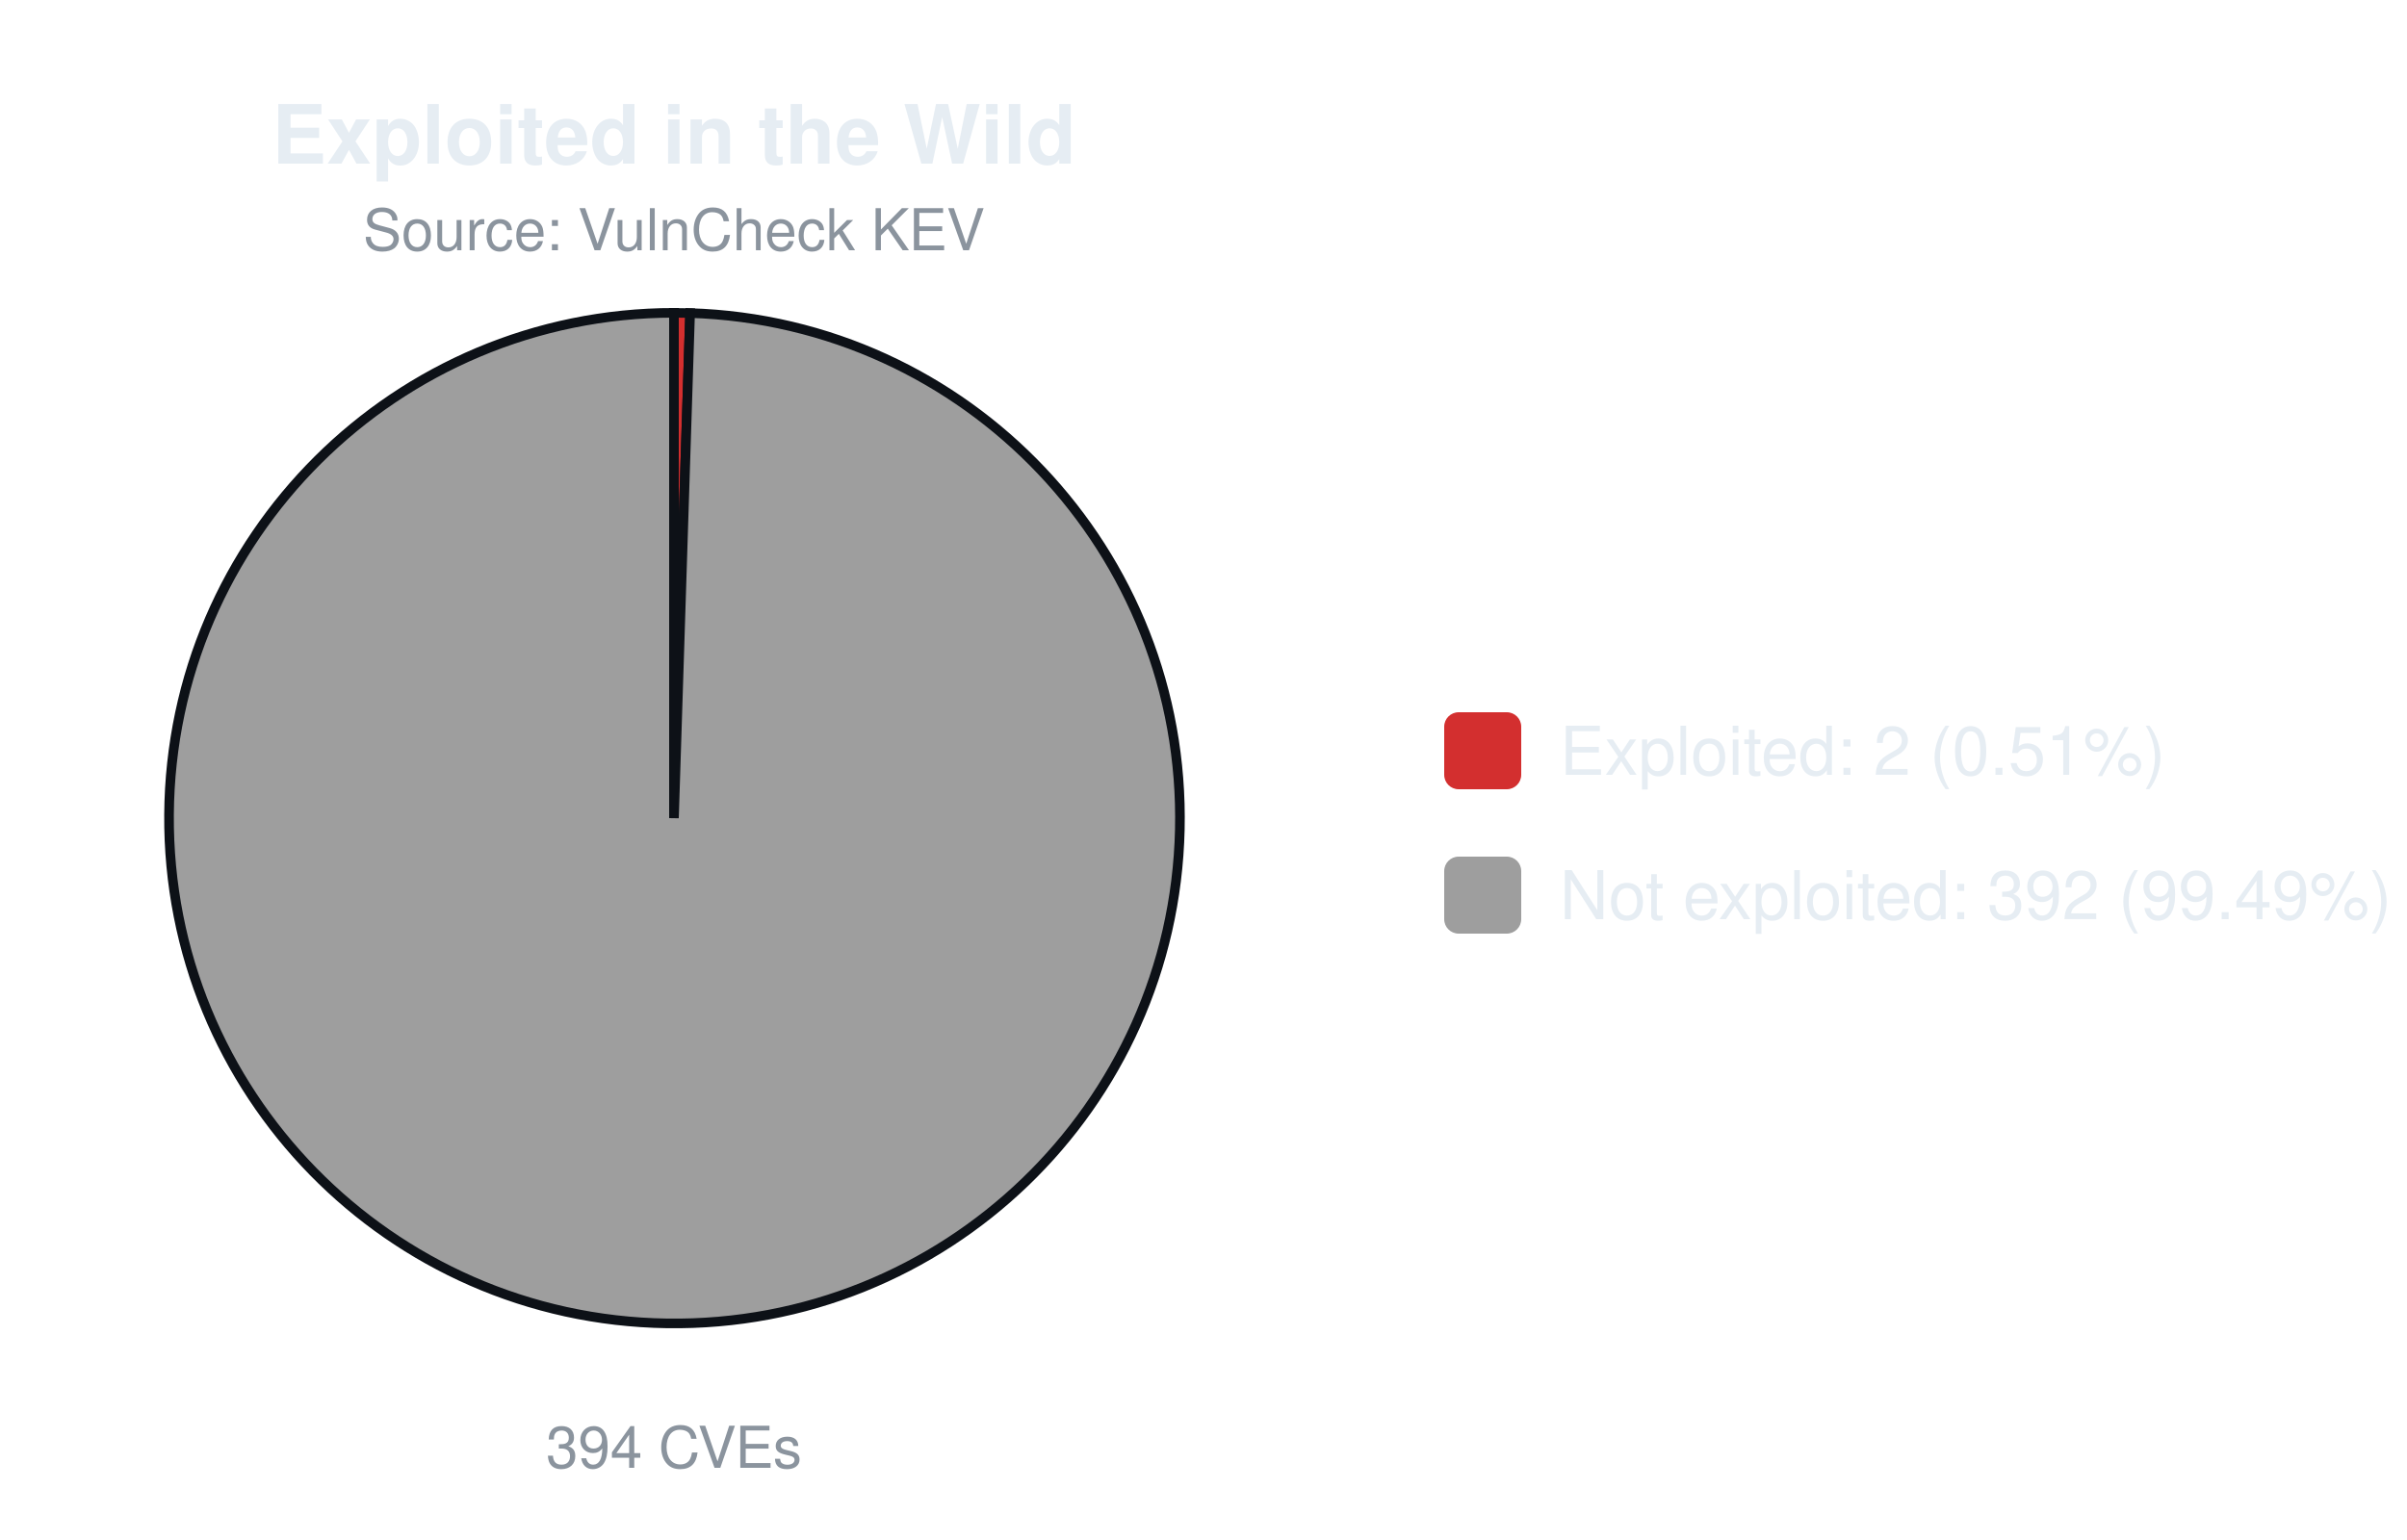
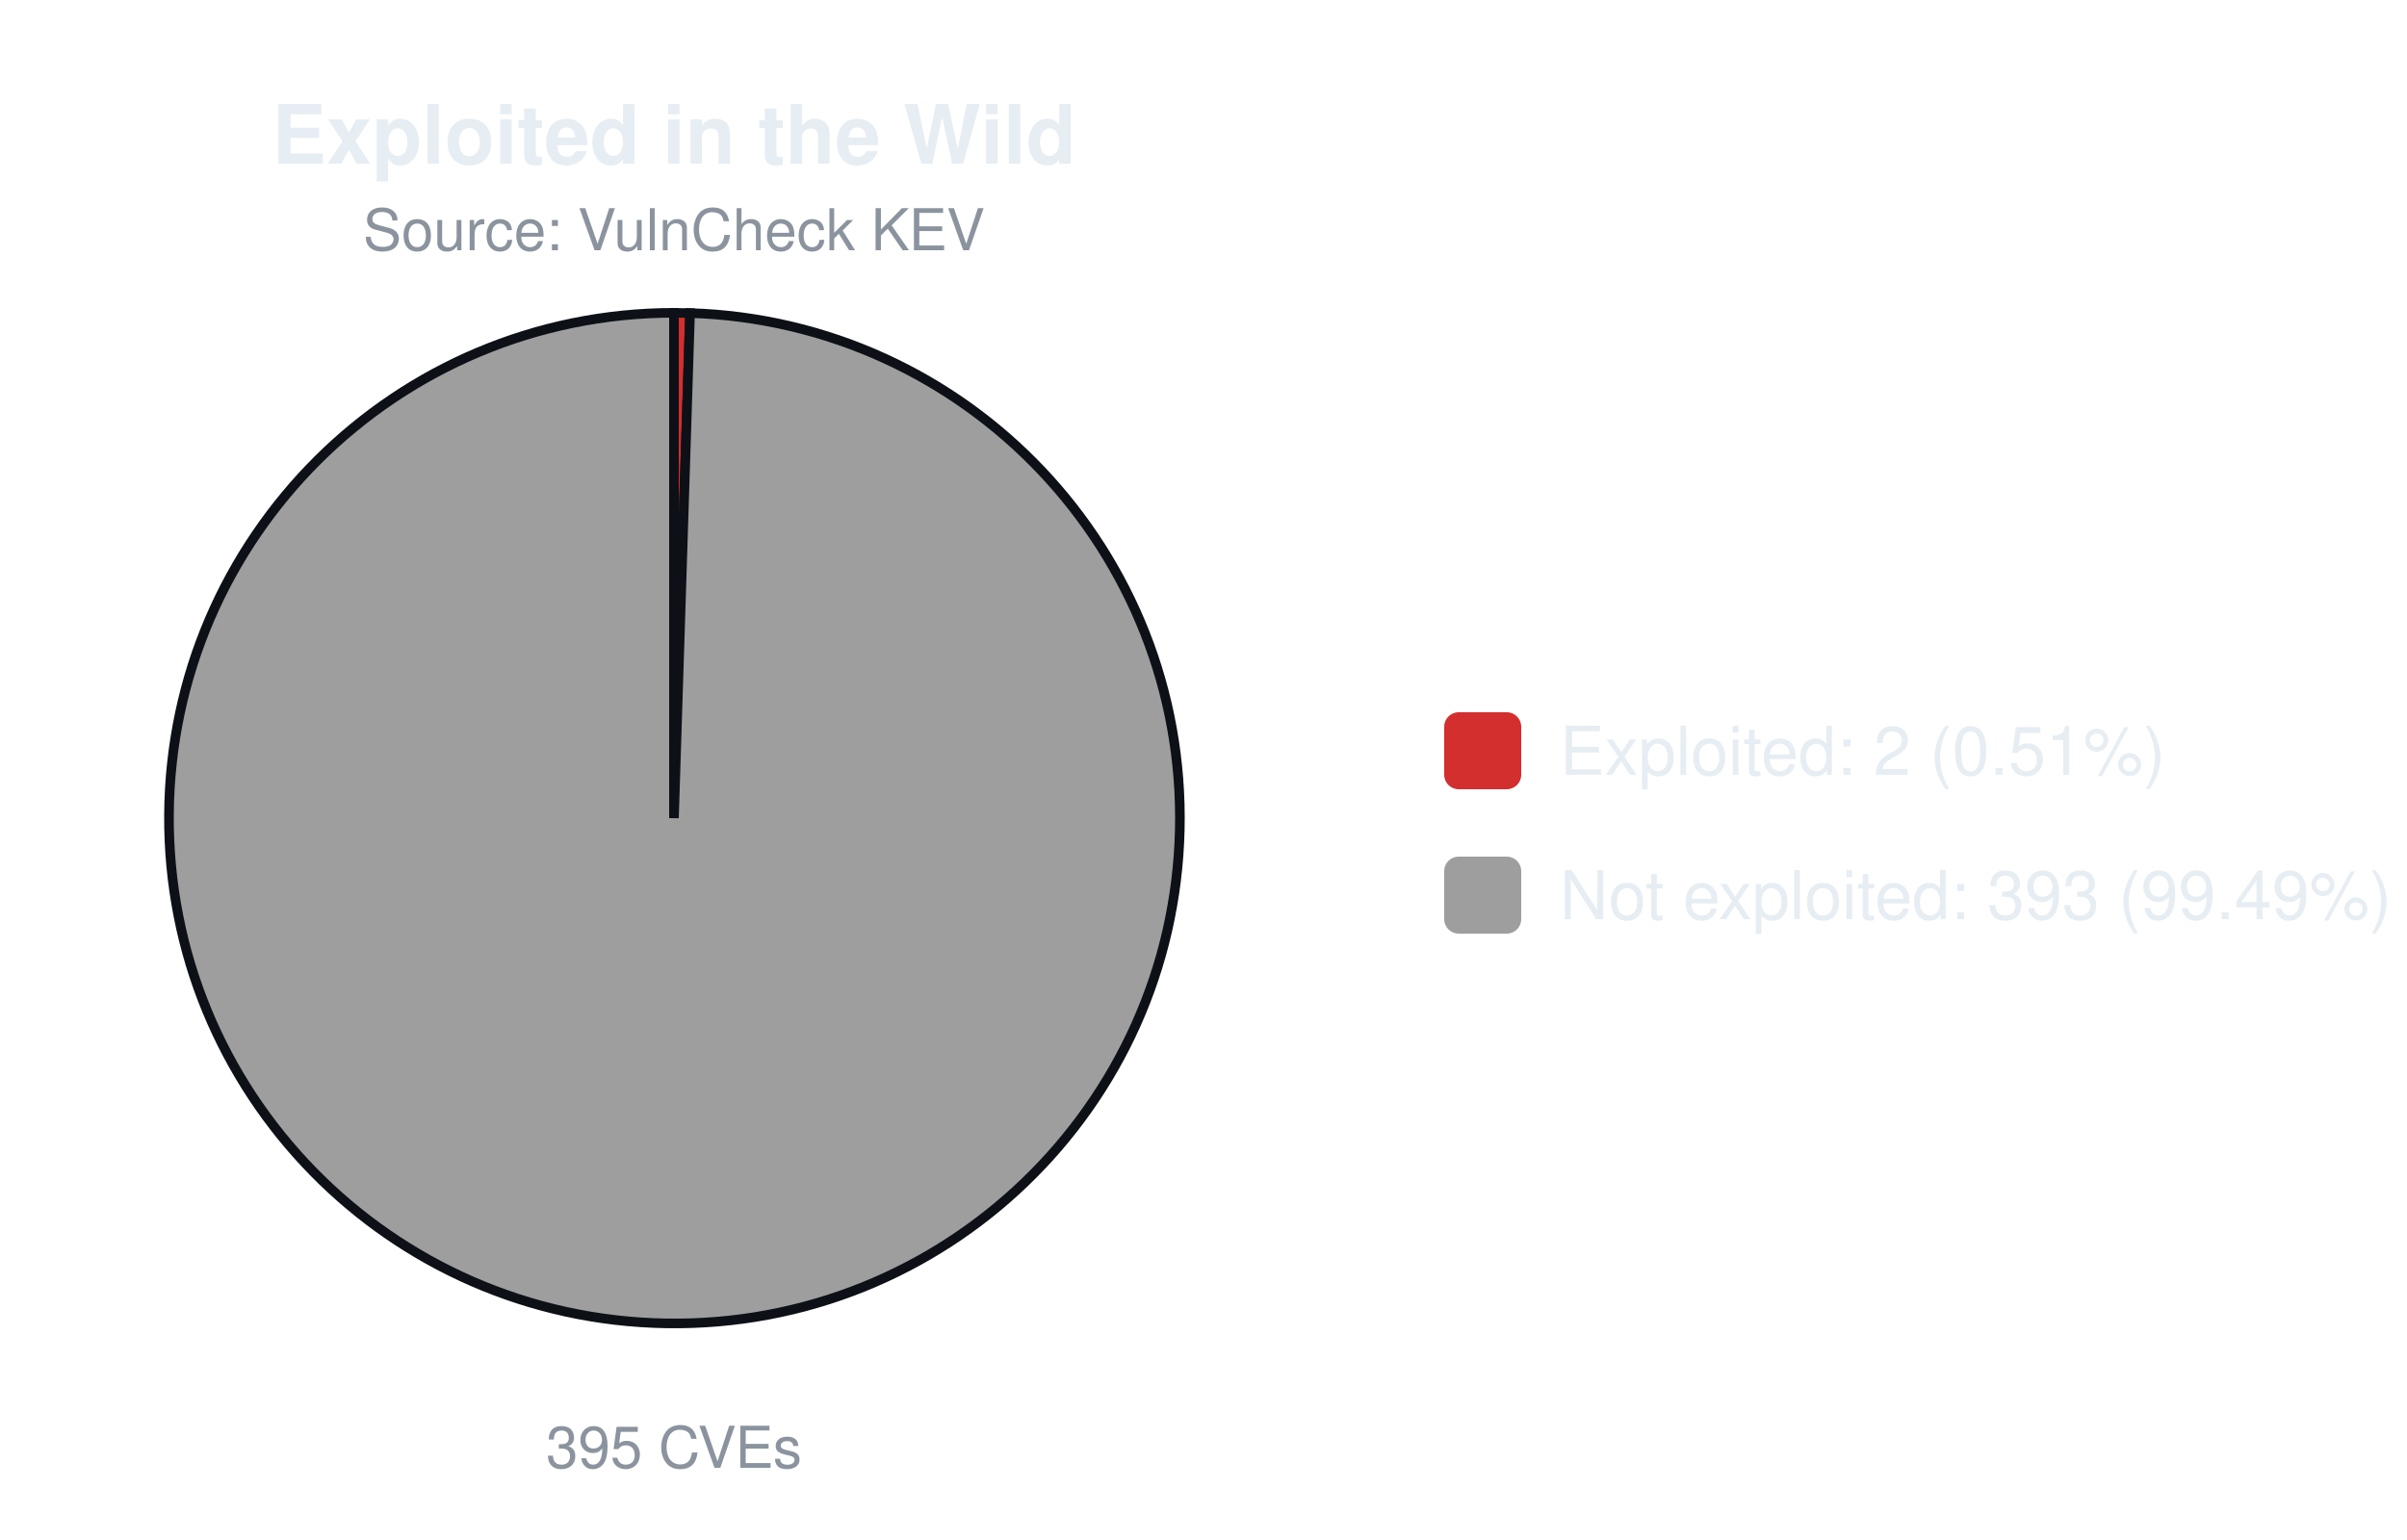
<svg xmlns="http://www.w3.org/2000/svg" width="500" height="320" viewBox="0 0 500 320" font-family="-apple-system,Segoe UI,Helvetica,Arial,sans-serif">
  <text x="140.0" y="34" font-size="17" font-weight="600" text-anchor="middle" fill="#e6edf3">Exploited in the Wild</text>
  <text x="140.0" y="52" font-size="12" text-anchor="middle" fill="#8b949e">Source: VulnCheck KEV</text>
-   <path d="M140.00,170.00 L140.00,65.00 A105.0,105.0 0 0 1 143.35,65.05 Z" fill="#d32f2f" stroke="#0d1117" stroke-width="2" />
-   <path d="M140.00,170.00 L143.35,65.05 A105.0,105.0 0 1 1 140.00,65.00 Z" fill="#9e9e9e" stroke="#0d1117" stroke-width="2" />
-   <text x="140.0" y="305" font-size="12" text-anchor="middle" fill="#8b949e">394 CVEs</text>
+   <path d="M140.00,170.00 L140.00,65.00 A105.0,105.0 0 0 1 143.34,65.05 Z" fill="#d32f2f" stroke="#0d1117" stroke-width="2" />
+   <path d="M140.00,170.00 L143.34,65.05 A105.0,105.0 0 1 1 140.00,65.00 Z" fill="#9e9e9e" stroke="#0d1117" stroke-width="2" />
+   <text x="140.0" y="305" font-size="12" text-anchor="middle" fill="#8b949e">395 CVEs</text>
  <rect x="300.0" y="148.0" width="16" height="16" rx="3" fill="#d32f2f" />
  <text x="324.0" y="161.0" font-size="14" fill="#e6edf3">Exploited: 2 (0.51%)</text>
  <rect x="300.0" y="178.0" width="16" height="16" rx="3" fill="#9e9e9e" />
-   <text x="324.0" y="191.0" font-size="14" fill="#e6edf3">Not exploited: 392 (99.49%)</text>
+   <text x="324.0" y="191.0" font-size="14" fill="#e6edf3">Not exploited: 393 (99.49%)</text>
</svg>
